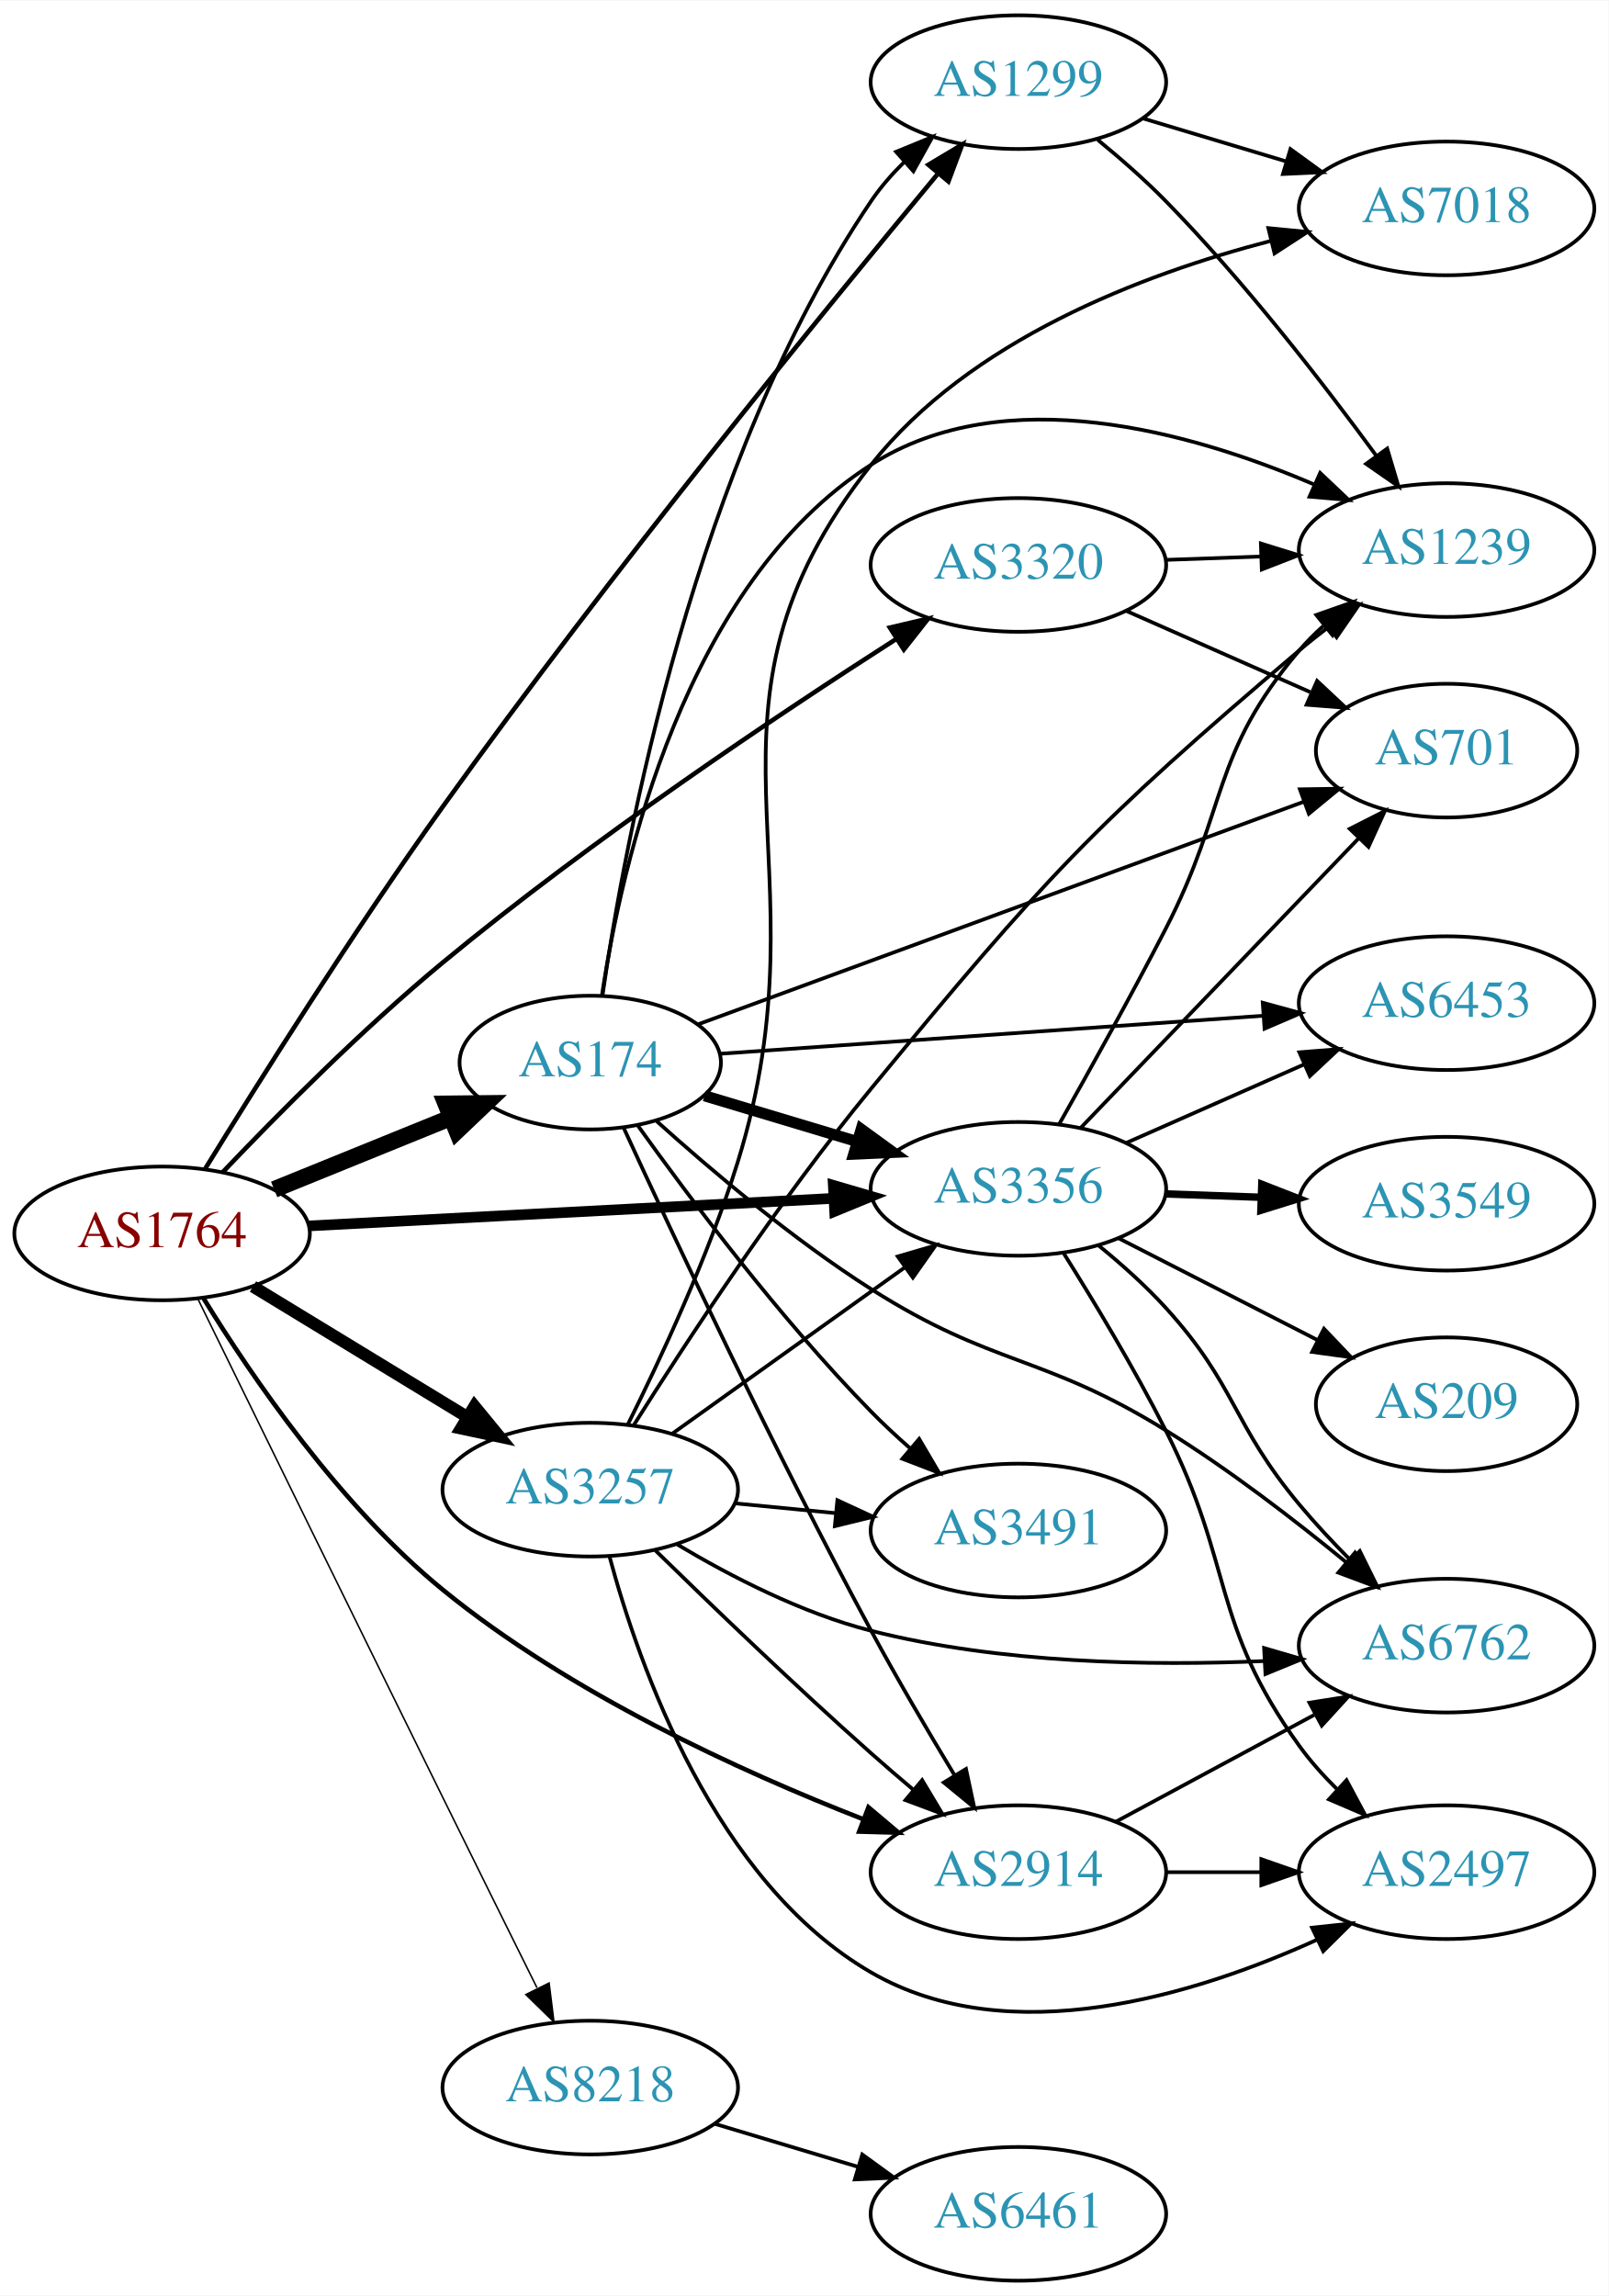
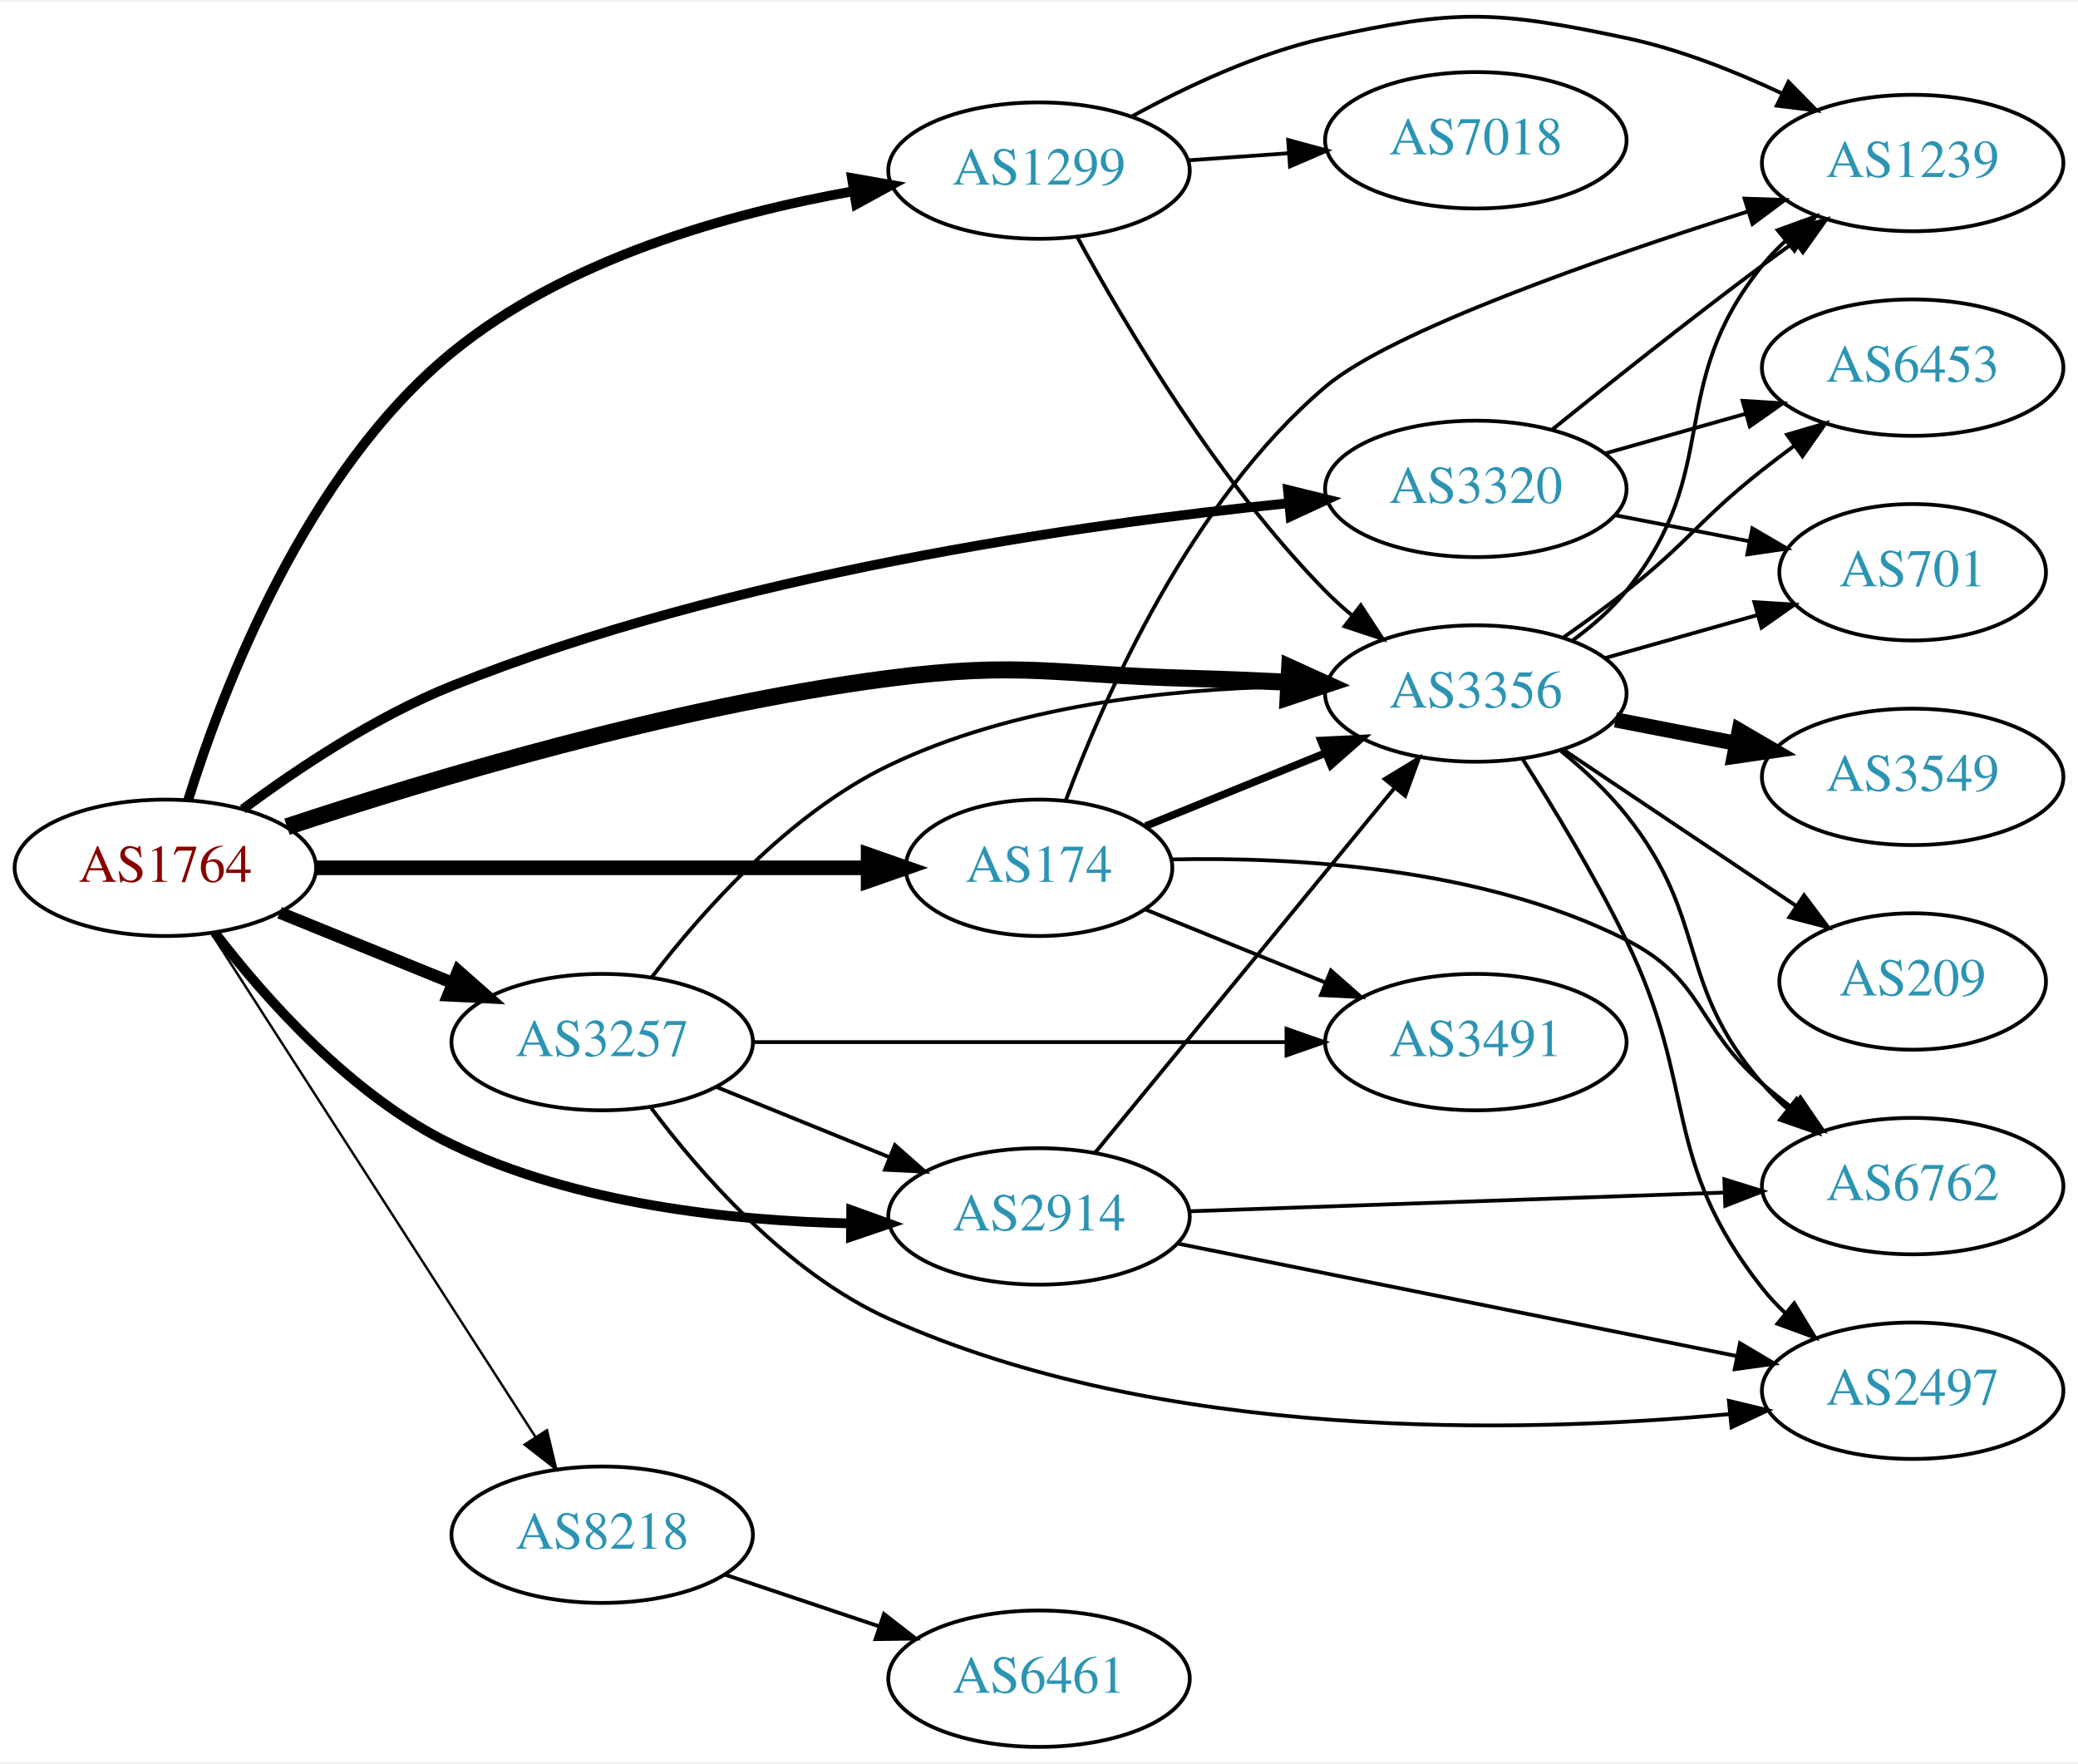
- <svg xmlns="http://www.w3.org/2000/svg" xmlns:xlink="http://www.w3.org/1999/xlink" width="433pt" height="618pt" viewBox="0.00 0.00 433.17 618.00">
-   <g id="graph0" class="graph" transform="scale(1 1) rotate(0) translate(4 614)">
-     <polygon fill="white" stroke="none" points="-4,4 -4,-614 429.172,-614 429.172,4 -4,4" />
+ <svg xmlns="http://www.w3.org/2000/svg" xmlns:xlink="http://www.w3.org/1999/xlink" width="548pt" height="465pt" viewBox="0.00 0.00 548.46 464.65">
+   <g id="graph0" class="graph" transform="scale(1 1) rotate(0) translate(4 460.652)">
+     <polygon fill="white" stroke="none" points="-4,4 -4,-460.652 544.465,-460.652 544.465,4 -4,4" />
    <g id="node1" class="node">
      <g id="a_node1">
        <a xlink:href="/asn/1764" xlink:title="AS1764 ~ NEXTLAYER-AS [AT]">
-           <ellipse fill="#ffffff" stroke="black" cx="39.647" cy="-282" rx="39.794" ry="18" />
-           <text text-anchor="middle" x="39.647" y="-278.3" font-family="Times,serif" font-size="14.00" fill="#880000">AS1764</text>
+           <ellipse fill="#ffffff" stroke="black" cx="39.647" cy="-232" rx="39.794" ry="18" />
+           <text text-anchor="middle" x="39.647" y="-228.3" font-family="Times,serif" font-size="14.00" fill="#880000">AS1764</text>
        </a>
      </g>
    </g>
    <g id="node2" class="node">
      <g id="a_node2">
        <a xlink:href="/asn/174" xlink:title="AS174 ~ Cogent Communications [US]">
-           <ellipse fill="#ffffff" stroke="black" cx="154.939" cy="-328" rx="35.194" ry="18" />
-           <text text-anchor="middle" x="154.939" y="-324.3" font-family="Times,serif" font-size="14.00" fill="#2c94b3">AS174</text>
+           <ellipse fill="#ffffff" stroke="black" cx="270.232" cy="-232" rx="35.194" ry="18" />
+           <text text-anchor="middle" x="270.232" y="-228.3" font-family="Times,serif" font-size="14.00" fill="#2c94b3">AS174</text>
        </a>
      </g>
    </g>
    <g id="edge1" class="edge">
-       <path fill="none" stroke="black" stroke-width="4.5" d="M69.822,-293.846C84.236,-299.698 101.78,-306.822 117.109,-313.046" />
-       <polygon fill="black" stroke="black" stroke-width="4.5" points="116.061,-316.87 126.807,-316.984 119.023,-309.573 116.061,-316.87" />
+       <path fill="none" stroke="black" stroke-width="3.857" d="M79.423,-232C119.7,-232 182.623,-232 224.859,-232" />
+       <polygon fill="black" stroke="black" stroke-width="3.857" points="225.125,-235.5 235.125,-232 225.125,-228.5 225.125,-235.5" />
    </g>
    <g id="node3" class="node">
      <g id="a_node3">
        <a xlink:href="/asn/1299" xlink:title="AS1299 ~ Telia Carrier [EU]">
-           <ellipse fill="#ffffff" stroke="black" cx="270.232" cy="-592" rx="39.794" ry="18" />
-           <text text-anchor="middle" x="270.232" y="-588.3" font-family="Times,serif" font-size="14.00" fill="#2c94b3">AS1299</text>
+           <ellipse fill="#ffffff" stroke="black" cx="270.232" cy="-416" rx="39.794" ry="18" />
+           <text text-anchor="middle" x="270.232" y="-412.3" font-family="Times,serif" font-size="14.00" fill="#2c94b3">AS1299</text>
        </a>
      </g>
    </g>
    <g id="edge2" class="edge">
-       <path fill="none" stroke="black" stroke-width="1.227" d="M51.288,-299.478C65.349,-322.31 91.161,-363.34 115.293,-397 160.429,-459.957 218.002,-530.556 248.345,-567.086" />
-       <polygon fill="black" stroke="black" stroke-width="1.227" points="246.008,-569.749 255.097,-575.193 251.387,-565.269 246.008,-569.749" />
+       <path fill="none" stroke="black" stroke-width="2.571" d="M45.639,-249.83C54.68,-278.862 76.514,-336.284 115.293,-368 145.406,-392.628 188.185,-404.662 221.008,-410.518" />
+       <polygon fill="black" stroke="black" stroke-width="2.571" points="220.85,-414.039 231.285,-412.211 221.987,-407.132 220.85,-414.039" />
    </g>
    <g id="node4" class="node">
      <g id="a_node4">
        <a xlink:href="/asn/2914" xlink:title="AS2914 ~ NTT America, Inc. [US]">
-           <ellipse fill="#ffffff" stroke="black" cx="270.232" cy="-110" rx="39.794" ry="18" />
-           <text text-anchor="middle" x="270.232" y="-106.3" font-family="Times,serif" font-size="14.00" fill="#2c94b3">AS2914</text>
+           <ellipse fill="#ffffff" stroke="black" cx="270.232" cy="-140" rx="39.794" ry="18" />
+           <text text-anchor="middle" x="270.232" y="-136.3" font-family="Times,serif" font-size="14.00" fill="#2c94b3">AS2914</text>
        </a>
      </g>
    </g>
    <g id="edge3" class="edge">
-       <path fill="none" stroke="black" stroke-width="1.227" d="M50.843,-264.458C63.689,-243.576 87.481,-208.686 115.293,-186 149.41,-158.171 195.41,-137.153 228.219,-124.352" />
-       <polygon fill="black" stroke="black" stroke-width="1.227" points="229.852,-127.475 237.951,-120.645 227.36,-120.934 229.852,-127.475" />
+       <path fill="none" stroke="black" stroke-width="2.571" d="M52.746,-214.851C65.969,-197.584 88.833,-171.734 115.293,-159 147.994,-143.263 188.926,-138.83 220.361,-138.16" />
+       <polygon fill="black" stroke="black" stroke-width="2.571" points="220.664,-141.657 230.632,-138.066 220.6,-134.657 220.664,-141.657" />
    </g>
    <g id="node5" class="node">
      <g id="a_node5">
        <a xlink:href="/asn/3257" xlink:title="AS3257 ~ GTT [DE]">
-           <ellipse fill="#ffffff" stroke="black" cx="154.939" cy="-213" rx="39.794" ry="18" />
-           <text text-anchor="middle" x="154.939" y="-209.3" font-family="Times,serif" font-size="14.00" fill="#2c94b3">AS3257</text>
+           <ellipse fill="#ffffff" stroke="black" cx="154.939" cy="-186" rx="39.794" ry="18" />
+           <text text-anchor="middle" x="154.939" y="-182.3" font-family="Times,serif" font-size="14.00" fill="#2c94b3">AS3257</text>
        </a>
      </g>
    </g>
    <g id="edge4" class="edge">
-       <path fill="none" stroke="black" stroke-width="3.273" d="M64.121,-267.703C80.83,-257.526 103.486,-243.728 121.862,-232.536" />
-       <polygon fill="black" stroke="black" stroke-width="3.273" points="123.775,-235.469 130.495,-227.279 120.134,-229.491 123.775,-235.469" />
+       <path fill="none" stroke="black" stroke-width="3.214" d="M69.822,-220.154C83.698,-214.52 100.475,-207.708 115.384,-201.654" />
+       <polygon fill="black" stroke="black" stroke-width="3.214" points="116.914,-204.811 124.863,-197.806 114.28,-198.325 116.914,-204.811" />
    </g>
    <g id="node6" class="node">
      <g id="a_node6">
        <a xlink:href="/asn/3320" xlink:title="AS3320 ~ DTAG [DE]">
-           <ellipse fill="#ffffff" stroke="black" cx="270.232" cy="-462" rx="39.794" ry="18" />
-           <text text-anchor="middle" x="270.232" y="-458.3" font-family="Times,serif" font-size="14.00" fill="#2c94b3">AS3320</text>
+           <ellipse fill="#ffffff" stroke="black" cx="385.525" cy="-332" rx="39.794" ry="18" />
+           <text text-anchor="middle" x="385.525" y="-328.3" font-family="Times,serif" font-size="14.00" fill="#2c94b3">AS3320</text>
        </a>
      </g>
    </g>
    <g id="edge5" class="edge">
-       <path fill="none" stroke="black" stroke-width="1.227" d="M55.942,-298.467C70.547,-313.816 93.499,-336.982 115.293,-355 155.419,-388.174 205.503,-421.667 237.434,-442.128" />
-       <polygon fill="black" stroke="black" stroke-width="1.227" points="235.621,-445.123 245.935,-447.543 239.381,-439.218 235.621,-445.123" />
+       <path fill="none" stroke="black" stroke-width="2.571" d="M60.095,-247.464C74.531,-258.179 95.127,-271.919 115.293,-280 188.981,-309.528 280.905,-322.652 336.043,-328.213" />
+       <polygon fill="black" stroke="black" stroke-width="2.571" points="335.94,-331.719 346.23,-329.196 336.613,-324.752 335.94,-331.719" />
    </g>
    <g id="node7" class="node">
      <g id="a_node7">
        <a xlink:href="/asn/3356" xlink:title="AS3356 ~ Level 3 Parent, LLC [US]">
-           <ellipse fill="#ffffff" stroke="black" cx="270.232" cy="-294" rx="39.794" ry="18" />
-           <text text-anchor="middle" x="270.232" y="-290.3" font-family="Times,serif" font-size="14.00" fill="#2c94b3">AS3356</text>
+           <ellipse fill="#ffffff" stroke="black" cx="385.525" cy="-278" rx="39.794" ry="18" />
+           <text text-anchor="middle" x="385.525" y="-274.3" font-family="Times,serif" font-size="14.00" fill="#2c94b3">AS3356</text>
        </a>
      </g>
    </g>
    <g id="edge6" class="edge">
-       <path fill="none" stroke="black" stroke-width="2.864" d="M79.165,-284.022C118.072,-286.065 178.302,-289.226 220.506,-291.442" />
-       <polygon fill="black" stroke="black" stroke-width="2.864" points="220.387,-294.94 230.556,-291.97 220.754,-287.95 220.387,-294.94" />
+       <path fill="none" stroke="black" stroke-width="4.5" d="M71.745,-242.836C108.965,-255.183 173.435,-274.604 230.586,-282 265.536,-286.523 274.65,-282.943 309.879,-282 318.364,-281.773 327.386,-281.401 336.117,-280.972" />
+       <polygon fill="black" stroke="black" stroke-width="4.5" points="336.401,-284.9 346.183,-280.449 335.992,-277.036 336.401,-284.9" />
    </g>
    <g id="node8" class="node">
      <g id="a_node8">
        <a xlink:href="/asn/8218" xlink:title="AS8218 ~ legacy Neotelecoms [FR]">
-           <ellipse fill="#ffffff" stroke="black" cx="154.939" cy="-52" rx="39.794" ry="18" />
-           <text text-anchor="middle" x="154.939" y="-48.3" font-family="Times,serif" font-size="14.00" fill="#2c94b3">AS8218</text>
+           <ellipse fill="#ffffff" stroke="black" cx="154.939" cy="-56" rx="39.794" ry="18" />
+           <text text-anchor="middle" x="154.939" y="-52.3" font-family="Times,serif" font-size="14.00" fill="#2c94b3">AS8218</text>
        </a>
      </g>
    </g>
    <g id="edge7" class="edge">
-       <path fill="none" stroke="black" stroke-width="0.409" d="M49.36,-264.205C63.269,-235.812 91.362,-178.514 115.293,-130 123.684,-112.989 133.136,-93.91 140.593,-78.879" />
-       <polygon fill="black" stroke="black" stroke-width="0.409" points="143.863,-80.162 145.173,-69.649 137.593,-77.051 143.863,-80.162" />
-     </g>
-     <g id="edge14" class="edge">
-       <path fill="none" stroke="black" d="M158.236,-346.08C164.172,-387.232 183.018,-489.756 230.586,-560 233.127,-563.753 236.232,-567.302 239.566,-570.576" />
-       <polygon fill="black" stroke="black" points="237.302,-573.246 247.102,-577.273 241.952,-568.014 237.302,-573.246" />
-     </g>
-     <g id="edge13" class="edge">
-       <path fill="none" stroke="black" d="M163.985,-310.324C177.192,-281.588 204.605,-223.11 230.586,-175 237.576,-162.057 245.85,-147.992 252.946,-136.266" />
-       <polygon fill="black" stroke="black" points="256.116,-137.79 258.337,-127.431 250.141,-134.144 256.116,-137.79" />
-     </g>
-     <g id="edge12" class="edge">
-       <path fill="none" stroke="black" stroke-width="3" d="M185.706,-319.067C198.262,-315.299 213.111,-310.842 226.781,-306.74" />
-       <polygon fill="black" stroke="black" stroke-width="3" points="227.906,-310.057 236.478,-303.83 225.894,-303.352 227.906,-310.057" />
+       <path fill="none" stroke="black" stroke-width="0.643" d="M51.716,-214.804C71.683,-183.786 113.828,-118.313 137.288,-81.868" />
+       <polygon fill="black" stroke="black" stroke-width="0.643" points="140.356,-83.569 142.825,-73.266 134.47,-79.78 140.356,-83.569" />
+     </g>
+     <g id="edge8" class="edge">
+       <path fill="none" stroke="black" stroke-width="2" d="M298.369,-243.018C312.572,-248.785 330.21,-255.946 345.82,-262.285" />
+       <polygon fill="black" stroke="black" stroke-width="2" points="344.647,-265.586 355.229,-266.105 347.28,-259.1 344.647,-265.586" />
    </g>
    <g id="node9" class="node">
      <g id="a_node9">
        <a xlink:href="/asn/3491" xlink:title="AS3491 ~ PCCW Global, Inc. [US]">
-           <ellipse fill="#ffffff" stroke="black" cx="270.232" cy="-202" rx="39.794" ry="18" />
-           <text text-anchor="middle" x="270.232" y="-198.3" font-family="Times,serif" font-size="14.00" fill="#2c94b3">AS3491</text>
-         </a>
-       </g>
-     </g>
-     <g id="edge8" class="edge">
-       <path fill="none" stroke="black" d="M167.651,-311.179C181.594,-291.675 206.085,-259.008 230.586,-234 233.828,-230.691 237.392,-227.375 241.003,-224.199" />
-       <polygon fill="black" stroke="black" points="243.512,-226.66 248.877,-217.524 238.986,-221.32 243.512,-226.66" />
+           <ellipse fill="#ffffff" stroke="black" cx="385.525" cy="-186" rx="39.794" ry="18" />
+           <text text-anchor="middle" x="385.525" y="-182.3" font-family="Times,serif" font-size="14.00" fill="#2c94b3">AS3491</text>
+         </a>
+       </g>
+     </g>
+     <g id="edge9" class="edge">
+       <path fill="none" stroke="black" d="M298.369,-220.982C312.572,-215.215 330.21,-208.054 345.82,-201.715" />
+       <polygon fill="black" stroke="black" points="347.28,-204.9 355.229,-197.895 344.647,-198.414 347.28,-204.9" />
    </g>
    <g id="node10" class="node">
      <g id="a_node10">
-         <a xlink:href="/asn/6762" xlink:title="AS6762 ~ TELECOM ITALIA SPARKLE S.p.A. [IT]">
-           <ellipse fill="#ffffff" stroke="black" cx="385.525" cy="-171" rx="39.794" ry="18" />
-           <text text-anchor="middle" x="385.525" y="-167.3" font-family="Times,serif" font-size="14.00" fill="#2c94b3">AS6762</text>
-         </a>
-       </g>
-     </g>
-     <g id="edge9" class="edge">
-       <path fill="none" stroke="black" d="M172.837,-312.21C187.411,-299.092 209.397,-280.463 230.586,-267 263.571,-246.043 276.639,-249.55 309.879,-229 326.916,-218.467 344.674,-204.795 358.594,-193.37" />
-       <polygon fill="black" stroke="black" points="360.866,-196.032 366.312,-186.944 356.387,-190.653 360.866,-196.032" />
+         <a xlink:href="/asn/1239" xlink:title="AS1239 ~ Sprint [US]">
+           <ellipse fill="#ffffff" stroke="black" cx="500.818" cy="-418" rx="39.794" ry="18" />
+           <text text-anchor="middle" x="500.818" y="-414.3" font-family="Times,serif" font-size="14.00" fill="#2c94b3">AS1239</text>
+         </a>
+       </g>
+     </g>
+     <g id="edge10" class="edge">
+       <path fill="none" stroke="black" d="M277.268,-249.712C287.366,-276.852 310.164,-328.752 345.879,-359 363.194,-373.665 418.117,-392.798 457.417,-405.238" />
+       <polygon fill="black" stroke="black" points="456.451,-408.603 467.04,-408.25 458.542,-401.923 456.451,-408.603" />
    </g>
    <g id="node11" class="node">
      <g id="a_node11">
-         <a xlink:href="/asn/701" xlink:title="AS701 ~ UUNET [US]">
-           <ellipse fill="#ffffff" stroke="black" cx="385.525" cy="-412" rx="35.194" ry="18" />
-           <text text-anchor="middle" x="385.525" y="-408.3" font-family="Times,serif" font-size="14.00" fill="#2c94b3">AS701</text>
-         </a>
-       </g>
-     </g>
-     <g id="edge10" class="edge">
-       <path fill="none" stroke="black" d="M183.969,-338.3C224.952,-353.361 301.317,-381.423 347.073,-398.237" />
-       <polygon fill="black" stroke="black" points="346.031,-401.583 356.625,-401.747 348.446,-395.013 346.031,-401.583" />
-     </g>
-     <g id="node12" class="node">
-       <g id="a_node12">
-         <a xlink:href="/asn/1239" xlink:title="AS1239 ~ Sprint [US]">
-           <ellipse fill="#ffffff" stroke="black" cx="385.525" cy="-466" rx="39.794" ry="18" />
-           <text text-anchor="middle" x="385.525" y="-462.3" font-family="Times,serif" font-size="14.00" fill="#2c94b3">AS1239</text>
+         <a xlink:href="/asn/6762" xlink:title="AS6762 ~ TELECOM ITALIA SPARKLE S.p.A. [IT]">
+           <ellipse fill="#ffffff" stroke="black" cx="500.818" cy="-148" rx="39.794" ry="18" />
+           <text text-anchor="middle" x="500.818" y="-144.3" font-family="Times,serif" font-size="14.00" fill="#2c94b3">AS6762</text>
        </a>
      </g>
    </g>
    <g id="edge11" class="edge">
-       <path fill="none" stroke="black" d="M158.09,-346.095C163.318,-380.959 180.211,-456.83 230.586,-489 266.549,-511.967 316.719,-497.848 349.884,-483.657" />
-       <polygon fill="black" stroke="black" points="351.487,-486.775 359.179,-479.488 348.622,-480.388 351.487,-486.775" />
-     </g>
-     <g id="node13" class="node">
-       <g id="a_node13">
-         <a xlink:href="/asn/6453" xlink:title="AS6453 ~ TATA COMMUNICATIONS (AMERICA) INC [US]">
-           <ellipse fill="#ffffff" stroke="black" cx="385.525" cy="-344" rx="39.794" ry="18" />
-           <text text-anchor="middle" x="385.525" y="-340.3" font-family="Times,serif" font-size="14.00" fill="#2c94b3">AS6453</text>
-         </a>
-       </g>
-     </g>
-     <g id="edge15" class="edge">
-       <path fill="none" stroke="black" d="M190.161,-330.395C228.903,-333.107 292.312,-337.545 336.115,-340.611" />
-       <polygon fill="black" stroke="black" points="336.029,-344.114 346.249,-341.321 336.518,-337.131 336.029,-344.114" />
-     </g>
-     <g id="edge24" class="edge">
-       <path fill="none" stroke="black" d="M291.587,-576.476C297.702,-571.467 304.27,-565.724 309.879,-560 331.095,-538.346 352.303,-510.948 366.661,-491.327" />
-       <polygon fill="black" stroke="black" points="369.536,-493.324 372.563,-483.171 363.865,-489.22 369.536,-493.324" />
+       <path fill="none" stroke="black" d="M305.25,-234.217C337.77,-234.903 387.313,-232.118 425.172,-213 445.939,-202.513 443.546,-190.184 461.172,-175 463.652,-172.863 466.301,-170.735 469.005,-168.665" />
+       <polygon fill="black" stroke="black" points="471.175,-171.414 477.17,-162.678 467.036,-165.769 471.175,-171.414" />
+     </g>
+     <g id="edge21" class="edge">
+       <path fill="none" stroke="black" d="M280.369,-398.402C292.974,-375.217 317.399,-333.992 345.879,-305 347.976,-302.865 350.262,-300.789 352.641,-298.799" />
+       <polygon fill="black" stroke="black" points="355.159,-301.278 360.945,-292.403 350.887,-295.733 355.159,-301.278" />
+     </g>
+     <g id="edge19" class="edge">
+       <path fill="none" stroke="black" d="M294.812,-430.33C309.043,-438.129 327.857,-446.985 345.879,-451 380.277,-458.664 390.691,-458.282 425.172,-451 439.202,-448.037 453.805,-442.259 466.336,-436.356" />
+       <polygon fill="black" stroke="black" points="468.043,-439.417 475.47,-431.861 464.952,-433.136 468.043,-439.417" />
    </g>
    <g id="node17" class="node">
      <g id="a_node17">
        <a xlink:href="/asn/7018" xlink:title="AS7018 ~ AT&amp;T Services, Inc. [US]">
-           <ellipse fill="#ffffff" stroke="black" cx="385.525" cy="-558" rx="39.794" ry="18" />
-           <text text-anchor="middle" x="385.525" y="-554.3" font-family="Times,serif" font-size="14.00" fill="#2c94b3">AS7018</text>
-         </a>
-       </g>
+           <ellipse fill="#ffffff" stroke="black" cx="385.525" cy="-424" rx="39.794" ry="18" />
+           <text text-anchor="middle" x="385.525" y="-420.3" font-family="Times,serif" font-size="14.00" fill="#2c94b3">AS7018</text>
+         </a>
+       </g>
+     </g>
+     <g id="edge20" class="edge">
+       <path fill="none" stroke="black" d="M309.588,-418.708C318.078,-419.308 327.181,-419.951 336.015,-420.575" />
+       <polygon fill="black" stroke="black" points="335.987,-424.081 346.209,-421.294 336.48,-417.099 335.987,-424.081" />
+     </g>
+     <g id="edge24" class="edge">
+       <path fill="none" stroke="black" d="M285.124,-156.922C304.83,-180.924 341.038,-225.029 363.89,-252.864" />
+       <polygon fill="black" stroke="black" points="361.469,-255.432 370.52,-260.94 366.88,-250.99 361.469,-255.432" />
    </g>
    <g id="edge23" class="edge">
-       <path fill="none" stroke="black" d="M303.698,-582.257C315.667,-578.665 329.411,-574.54 342.129,-570.723" />
-       <polygon fill="black" stroke="black" points="343.484,-573.971 352.055,-567.744 341.471,-567.267 343.484,-573.971" />
+       <path fill="none" stroke="black" d="M310.009,-141.357C348.959,-142.72 409.088,-144.825 451.205,-146.299" />
+       <polygon fill="black" stroke="black" points="451.117,-149.798 461.234,-146.65 451.362,-142.802 451.117,-149.798" />
+     </g>
+     <g id="node15" class="node">
+       <g id="a_node15">
+         <a xlink:href="/asn/2497" xlink:title="AS2497 ~ Internet Initiative Japan Inc. [JP]">
+           <ellipse fill="#ffffff" stroke="black" cx="500.818" cy="-94" rx="39.794" ry="18" />
+           <text text-anchor="middle" x="500.818" y="-90.3" font-family="Times,serif" font-size="14.00" fill="#2c94b3">AS2497</text>
+         </a>
+       </g>
+     </g>
+     <g id="edge22" class="edge">
+       <path fill="none" stroke="black" d="M306.949,-132.812C346.705,-124.812 411.047,-111.864 454.364,-103.147" />
+       <polygon fill="black" stroke="black" points="455.24,-106.541 464.353,-101.137 453.859,-99.679 455.24,-106.541" />
+     </g>
+     <g id="edge28" class="edge">
+       <path fill="none" stroke="black" d="M185.115,-174.154C198.991,-168.52 215.768,-161.708 230.677,-155.654" />
+       <polygon fill="black" stroke="black" points="232.207,-158.811 240.156,-151.806 229.573,-152.325 232.207,-158.811" />
+     </g>
+     <g id="edge27" class="edge">
+       <path fill="none" stroke="black" d="M168.039,-203.149C181.262,-220.416 204.126,-246.266 230.586,-259 263.287,-274.737 304.219,-279.17 335.654,-279.84" />
+       <polygon fill="black" stroke="black" points="335.893,-283.343 345.925,-279.934 335.957,-276.343 335.893,-283.343" />
+     </g>
+     <g id="edge25" class="edge">
+       <path fill="none" stroke="black" d="M194.716,-186C233.548,-186 293.432,-186 335.53,-186" />
+       <polygon fill="black" stroke="black" points="335.559,-189.5 345.559,-186 335.559,-182.5 335.559,-189.5" />
    </g>
    <g id="edge26" class="edge">
-       <path fill="none" stroke="black" d="M296.376,-123.538C312.107,-132.008 332.591,-143.037 349.853,-152.331" />
-       <polygon fill="black" stroke="black" points="348.596,-155.63 359.061,-157.289 351.915,-149.467 348.596,-155.63" />
+       <path fill="none" stroke="black" d="M167.666,-168.893C180.743,-151.394 203.636,-125.111 230.586,-113 302.66,-80.61 396.604,-82.648 452.331,-87.811" />
+       <polygon fill="black" stroke="black" points="452.315,-91.327 462.614,-88.84 453.012,-84.361 452.315,-91.327" />
+     </g>
+     <g id="edge30" class="edge">
+       <path fill="none" stroke="black" d="M405.616,-347.597C420.555,-359.679 441.95,-376.709 461.172,-391 463.949,-393.065 466.863,-395.184 469.793,-397.283" />
+       <polygon fill="black" stroke="black" points="467.807,-400.166 477.992,-403.086 471.851,-394.452 467.807,-400.166" />
+     </g>
+     <g id="node14" class="node">
+       <g id="a_node14">
+         <a xlink:href="/asn/6453" xlink:title="AS6453 ~ TATA COMMUNICATIONS (AMERICA) INC [US]">
+           <ellipse fill="#ffffff" stroke="black" cx="500.818" cy="-364" rx="39.794" ry="18" />
+           <text text-anchor="middle" x="500.818" y="-360.3" font-family="Times,serif" font-size="14.00" fill="#2c94b3">AS6453</text>
+         </a>
+       </g>
+     </g>
+     <g id="edge31" class="edge">
+       <path fill="none" stroke="black" d="M419.599,-341.342C431.246,-344.631 444.511,-348.378 456.855,-351.865" />
+       <polygon fill="black" stroke="black" points="455.933,-355.241 466.508,-354.591 457.835,-348.505 455.933,-355.241" />
    </g>
    <g id="node16" class="node">
      <g id="a_node16">
-         <a xlink:href="/asn/2497" xlink:title="AS2497 ~ Internet Initiative Japan Inc. [JP]">
-           <ellipse fill="#ffffff" stroke="black" cx="385.525" cy="-110" rx="39.794" ry="18" />
-           <text text-anchor="middle" x="385.525" y="-106.3" font-family="Times,serif" font-size="14.00" fill="#2c94b3">AS2497</text>
-         </a>
-       </g>
-     </g>
-     <g id="edge25" class="edge">
-       <path fill="none" stroke="black" d="M309.905,-110C318.108,-110 326.872,-110 335.404,-110" />
-       <polygon fill="black" stroke="black" points="335.643,-113.5 345.643,-110 335.643,-106.5 335.643,-113.5" />
+         <a xlink:href="/asn/701" xlink:title="AS701 ~ UUNET [US]">
+           <ellipse fill="#ffffff" stroke="black" cx="500.818" cy="-310" rx="35.194" ry="18" />
+           <text text-anchor="middle" x="500.818" y="-306.3" font-family="Times,serif" font-size="14.00" fill="#2c94b3">AS701</text>
+         </a>
+       </g>
    </g>
    <g id="edge29" class="edge">
-       <path fill="none" stroke="black" d="M172.529,-196.591C187.455,-181.979 210.121,-160.167 230.586,-142 234.222,-138.772 238.109,-135.431 241.966,-132.179" />
-       <polygon fill="black" stroke="black" points="244.306,-134.785 249.748,-125.695 239.825,-129.407 244.306,-134.785" />
-     </g>
-     <g id="edge30" class="edge">
-       <path fill="none" stroke="black" d="M176.983,-228.046C194.598,-240.639 219.936,-258.755 239.602,-272.816" />
-       <polygon fill="black" stroke="black" points="237.746,-275.791 247.917,-278.76 241.817,-270.097 237.746,-275.791" />
-     </g>
-     <g id="edge28" class="edge">
-       <path fill="none" stroke="black" d="M193.98,-209.307C202.667,-208.463 212.011,-207.556 221.06,-206.677" />
-       <polygon fill="black" stroke="black" points="221.485,-210.153 231.1,-205.702 220.808,-203.185 221.485,-210.153" />
-     </g>
-     <g id="edge32" class="edge">
-       <path fill="none" stroke="black" d="M178.418,-198.212C192.715,-189.675 211.98,-179.72 230.586,-175 265.276,-166.2 305.78,-165.51 336.531,-166.854" />
-       <polygon fill="black" stroke="black" points="336.394,-170.351 346.564,-167.379 336.76,-163.361 336.394,-170.351" />
-     </g>
-     <g id="edge31" class="edge">
-       <path fill="none" stroke="black" d="M166.723,-230.481C180.527,-252.393 205.653,-290.747 230.586,-321 277.218,-377.583 289.961,-391.574 345.879,-439 348.376,-441.118 351.036,-443.233 353.747,-445.294" />
-       <polygon fill="black" stroke="black" points="351.784,-448.194 361.923,-451.268 355.913,-442.542 351.784,-448.194" />
-     </g>
-     <g id="edge27" class="edge">
-       <path fill="none" stroke="black" d="M160.105,-195.073C168.051,-165.51 188.467,-107.384 230.586,-83 267.774,-61.471 317.863,-76.911 350.66,-91.82" />
-       <polygon fill="black" stroke="black" points="349.303,-95.05 359.837,-96.183 352.309,-88.728 349.303,-95.05" />
-     </g>
-     <g id="edge33" class="edge">
-       <path fill="none" stroke="black" d="M164.987,-230.416C173.707,-247.855 186.707,-275.666 194.586,-301 219.849,-382.236 177.803,-422.281 230.586,-489 257.048,-522.448 303.217,-540.17 338.11,-549.234" />
-       <polygon fill="black" stroke="black" points="337.538,-552.697 348.084,-551.672 339.201,-545.898 337.538,-552.697" />
-     </g>
-     <g id="edge34" class="edge">
-       <path fill="none" stroke="black" d="M299.237,-449.64C314.214,-443.031 332.816,-434.821 348.821,-427.757" />
-       <polygon fill="black" stroke="black" points="350.66,-430.772 358.396,-423.532 347.834,-424.367 350.66,-430.772" />
-     </g>
-     <g id="edge35" class="edge">
-       <path fill="none" stroke="black" d="M309.905,-463.365C318.108,-463.655 326.872,-463.964 335.404,-464.266" />
-       <polygon fill="black" stroke="black" points="335.526,-467.772 345.643,-464.627 335.773,-460.776 335.526,-467.772" />
+       <path fill="none" stroke="black" d="M422.372,-325.039C433.603,-322.858 446.101,-320.431 457.723,-318.174" />
+       <polygon fill="black" stroke="black" points="458.507,-321.588 467.656,-316.245 457.172,-314.716 458.507,-321.588" />
+     </g>
+     <g id="edge16" class="edge">
+       <path fill="none" stroke="black" d="M411.184,-292.093C416.274,-295.812 421.267,-300.158 425.172,-305 451.185,-337.253 435.159,-358.747 461.172,-391 463.002,-393.27 465.072,-395.43 467.278,-397.469" />
+       <polygon fill="black" stroke="black" points="465.201,-400.291 475.16,-403.907 469.63,-394.87 465.201,-400.291" />
+     </g>
+     <g id="edge14" class="edge">
+       <path fill="none" stroke="black" d="M408.027,-262.81C414.048,-257.898 420.277,-252.124 425.172,-246 447.26,-218.362 437.973,-201.712 461.172,-175 463.134,-172.741 465.324,-170.576 467.637,-168.525" />
+       <polygon fill="black" stroke="black" points="470.172,-170.981 475.82,-162.017 465.815,-165.502 470.172,-170.981" />
+     </g>
+     <g id="node12" class="node">
+       <g id="a_node12">
+         <a xlink:href="/asn/3549" xlink:title="AS3549 ~ Level 3 Parent, LLC [US]">
+           <ellipse fill="#ffffff" stroke="black" cx="500.818" cy="-256" rx="39.794" ry="18" />
+           <text text-anchor="middle" x="500.818" y="-252.3" font-family="Times,serif" font-size="14.00" fill="#2c94b3">AS3549</text>
+         </a>
+       </g>
+     </g>
+     <g id="edge12" class="edge">
+       <path fill="none" stroke="black" stroke-width="4" d="M422.372,-271.039C432.492,-269.074 443.641,-266.909 454.25,-264.849" />
+       <polygon fill="black" stroke="black" stroke-width="4" points="455.056,-268.258 464.205,-262.916 453.721,-261.386 455.056,-268.258" />
+     </g>
+     <g id="node13" class="node">
+       <g id="a_node13">
+         <a xlink:href="/asn/209" xlink:title="AS209 ~ CenturyLink Communications, LLC [US]">
+           <ellipse fill="#ffffff" stroke="black" cx="500.818" cy="-202" rx="35.194" ry="18" />
+           <text text-anchor="middle" x="500.818" y="-198.3" font-family="Times,serif" font-size="14.00" fill="#2c94b3">AS209</text>
+         </a>
+       </g>
+     </g>
+     <g id="edge13" class="edge">
+       <path fill="none" stroke="black" d="M408.638,-263.166C426.173,-251.403 450.846,-234.852 470.106,-221.932" />
+       <polygon fill="black" stroke="black" points="472.174,-224.759 478.529,-216.282 468.274,-218.946 472.174,-224.759" />
+     </g>
+     <g id="edge15" class="edge">
+       <path fill="none" stroke="black" d="M408.516,-292.701C414.046,-296.577 419.904,-300.842 425.172,-305 441.975,-318.264 444.369,-323.736 461.172,-337 463.888,-339.144 466.761,-341.317 469.666,-343.449" />
+       <polygon fill="black" stroke="black" points="467.661,-346.319 477.828,-349.299 471.739,-340.629 467.661,-346.319" />
+     </g>
+     <g id="edge17" class="edge">
+       <path fill="none" stroke="black" d="M397.82,-260.775C405.989,-247.916 416.984,-229.748 425.172,-213 444.456,-173.553 434.01,-155.498 461.172,-121 462.976,-118.709 465.026,-116.533 467.219,-114.484" />
+       <polygon fill="black" stroke="black" points="469.573,-117.08 475.075,-108.025 465.128,-111.672 469.573,-117.08" />
    </g>
    <g id="edge18" class="edge">
-       <path fill="none" stroke="black" d="M291.855,-278.728C297.98,-273.73 304.487,-267.929 309.879,-262 329.036,-240.932 327.638,-230.866 345.879,-209 350.072,-203.974 354.84,-198.873 359.56,-194.11" />
-       <polygon fill="black" stroke="black" points="362.161,-196.462 366.85,-186.962 357.26,-191.464 362.161,-196.462" />
-     </g>
-     <g id="edge22" class="edge">
-       <path fill="none" stroke="black" d="M286.985,-310.407C306.432,-330.662 339.647,-365.257 361.839,-388.371" />
-       <polygon fill="black" stroke="black" points="359.456,-390.942 368.906,-395.732 364.505,-386.094 359.456,-390.942" />
-     </g>
-     <g id="edge21" class="edge">
-       <path fill="none" stroke="black" d="M281.199,-311.4C289.174,-325.473 300.528,-345.862 309.879,-364 326.821,-396.864 321.939,-410.822 345.879,-439 347.816,-441.281 349.989,-443.461 352.29,-445.522" />
-       <polygon fill="black" stroke="black" points="350.455,-448.536 360.451,-452.049 354.827,-443.07 350.455,-448.536" />
-     </g>
-     <g id="edge19" class="edge">
-       <path fill="none" stroke="black" d="M299.237,-306.36C313.672,-312.73 331.473,-320.586 347.072,-327.47" />
-       <polygon fill="black" stroke="black" points="345.888,-330.774 356.45,-331.609 348.714,-324.37 345.888,-330.774" />
-     </g>
-     <g id="node14" class="node">
-       <g id="a_node14">
-         <a xlink:href="/asn/3549" xlink:title="AS3549 ~ Level 3 Parent, LLC [US]">
-           <ellipse fill="#ffffff" stroke="black" cx="385.525" cy="-290" rx="39.794" ry="18" />
-           <text text-anchor="middle" x="385.525" y="-286.3" font-family="Times,serif" font-size="14.00" fill="#2c94b3">AS3549</text>
-         </a>
-       </g>
-     </g>
-     <g id="edge16" class="edge">
-       <path fill="none" stroke="black" stroke-width="2" d="M309.905,-292.635C318.108,-292.345 326.872,-292.036 335.404,-291.734" />
-       <polygon fill="black" stroke="black" stroke-width="2" points="335.773,-295.224 345.643,-291.373 335.526,-288.228 335.773,-295.224" />
-     </g>
-     <g id="node15" class="node">
-       <g id="a_node15">
-         <a xlink:href="/asn/209" xlink:title="AS209 ~ CenturyLink Communications, LLC [US]">
-           <ellipse fill="#ffffff" stroke="black" cx="385.525" cy="-236" rx="35.194" ry="18" />
-           <text text-anchor="middle" x="385.525" y="-232.3" font-family="Times,serif" font-size="14.00" fill="#2c94b3">AS209</text>
-         </a>
-       </g>
-     </g>
-     <g id="edge17" class="edge">
-       <path fill="none" stroke="black" d="M297.224,-280.694C313.099,-272.567 333.57,-262.086 350.699,-253.318" />
-       <polygon fill="black" stroke="black" points="352.514,-256.32 359.82,-248.648 349.324,-250.089 352.514,-256.32" />
-     </g>
-     <g id="edge20" class="edge">
-       <path fill="none" stroke="black" d="M282.39,-276.706C290.491,-263.814 301.461,-245.634 309.879,-229 328.405,-192.395 321.876,-177.272 345.879,-144 348.797,-139.955 352.28,-136.058 355.942,-132.436" />
-       <polygon fill="black" stroke="black" points="358.58,-134.766 363.588,-125.43 353.851,-129.605 358.58,-134.766" />
+       <path fill="none" stroke="black" d="M419.599,-287.342C432.194,-290.899 446.682,-294.991 459.849,-298.711" />
+       <polygon fill="black" stroke="black" points="459.033,-302.117 469.608,-301.467 460.936,-295.38 459.033,-302.117" />
    </g>
    <g id="node18" class="node">
      <g id="a_node18">
        <a xlink:href="/asn/6461" xlink:title="AS6461 ~ Zayo Bandwidth [US]">
          <ellipse fill="#ffffff" stroke="black" cx="270.232" cy="-18" rx="39.794" ry="18" />
          <text text-anchor="middle" x="270.232" y="-14.3" font-family="Times,serif" font-size="14.00" fill="#2c94b3">AS6461</text>
        </a>
      </g>
    </g>
-     <g id="edge36" class="edge">
-       <path fill="none" stroke="black" d="M188.405,-42.257C200.374,-38.665 214.118,-34.54 226.836,-30.724" />
-       <polygon fill="black" stroke="black" points="228.191,-33.971 236.762,-27.744 226.178,-27.267 228.191,-33.971" />
+     <g id="edge32" class="edge">
+       <path fill="none" stroke="black" d="M187.197,-45.516C199.846,-41.273 214.625,-36.316 228.126,-31.788" />
+       <polygon fill="black" stroke="black" points="229.316,-35.08 237.683,-28.582 227.089,-28.444 229.316,-35.08" />
    </g>
  </g>
</svg>
